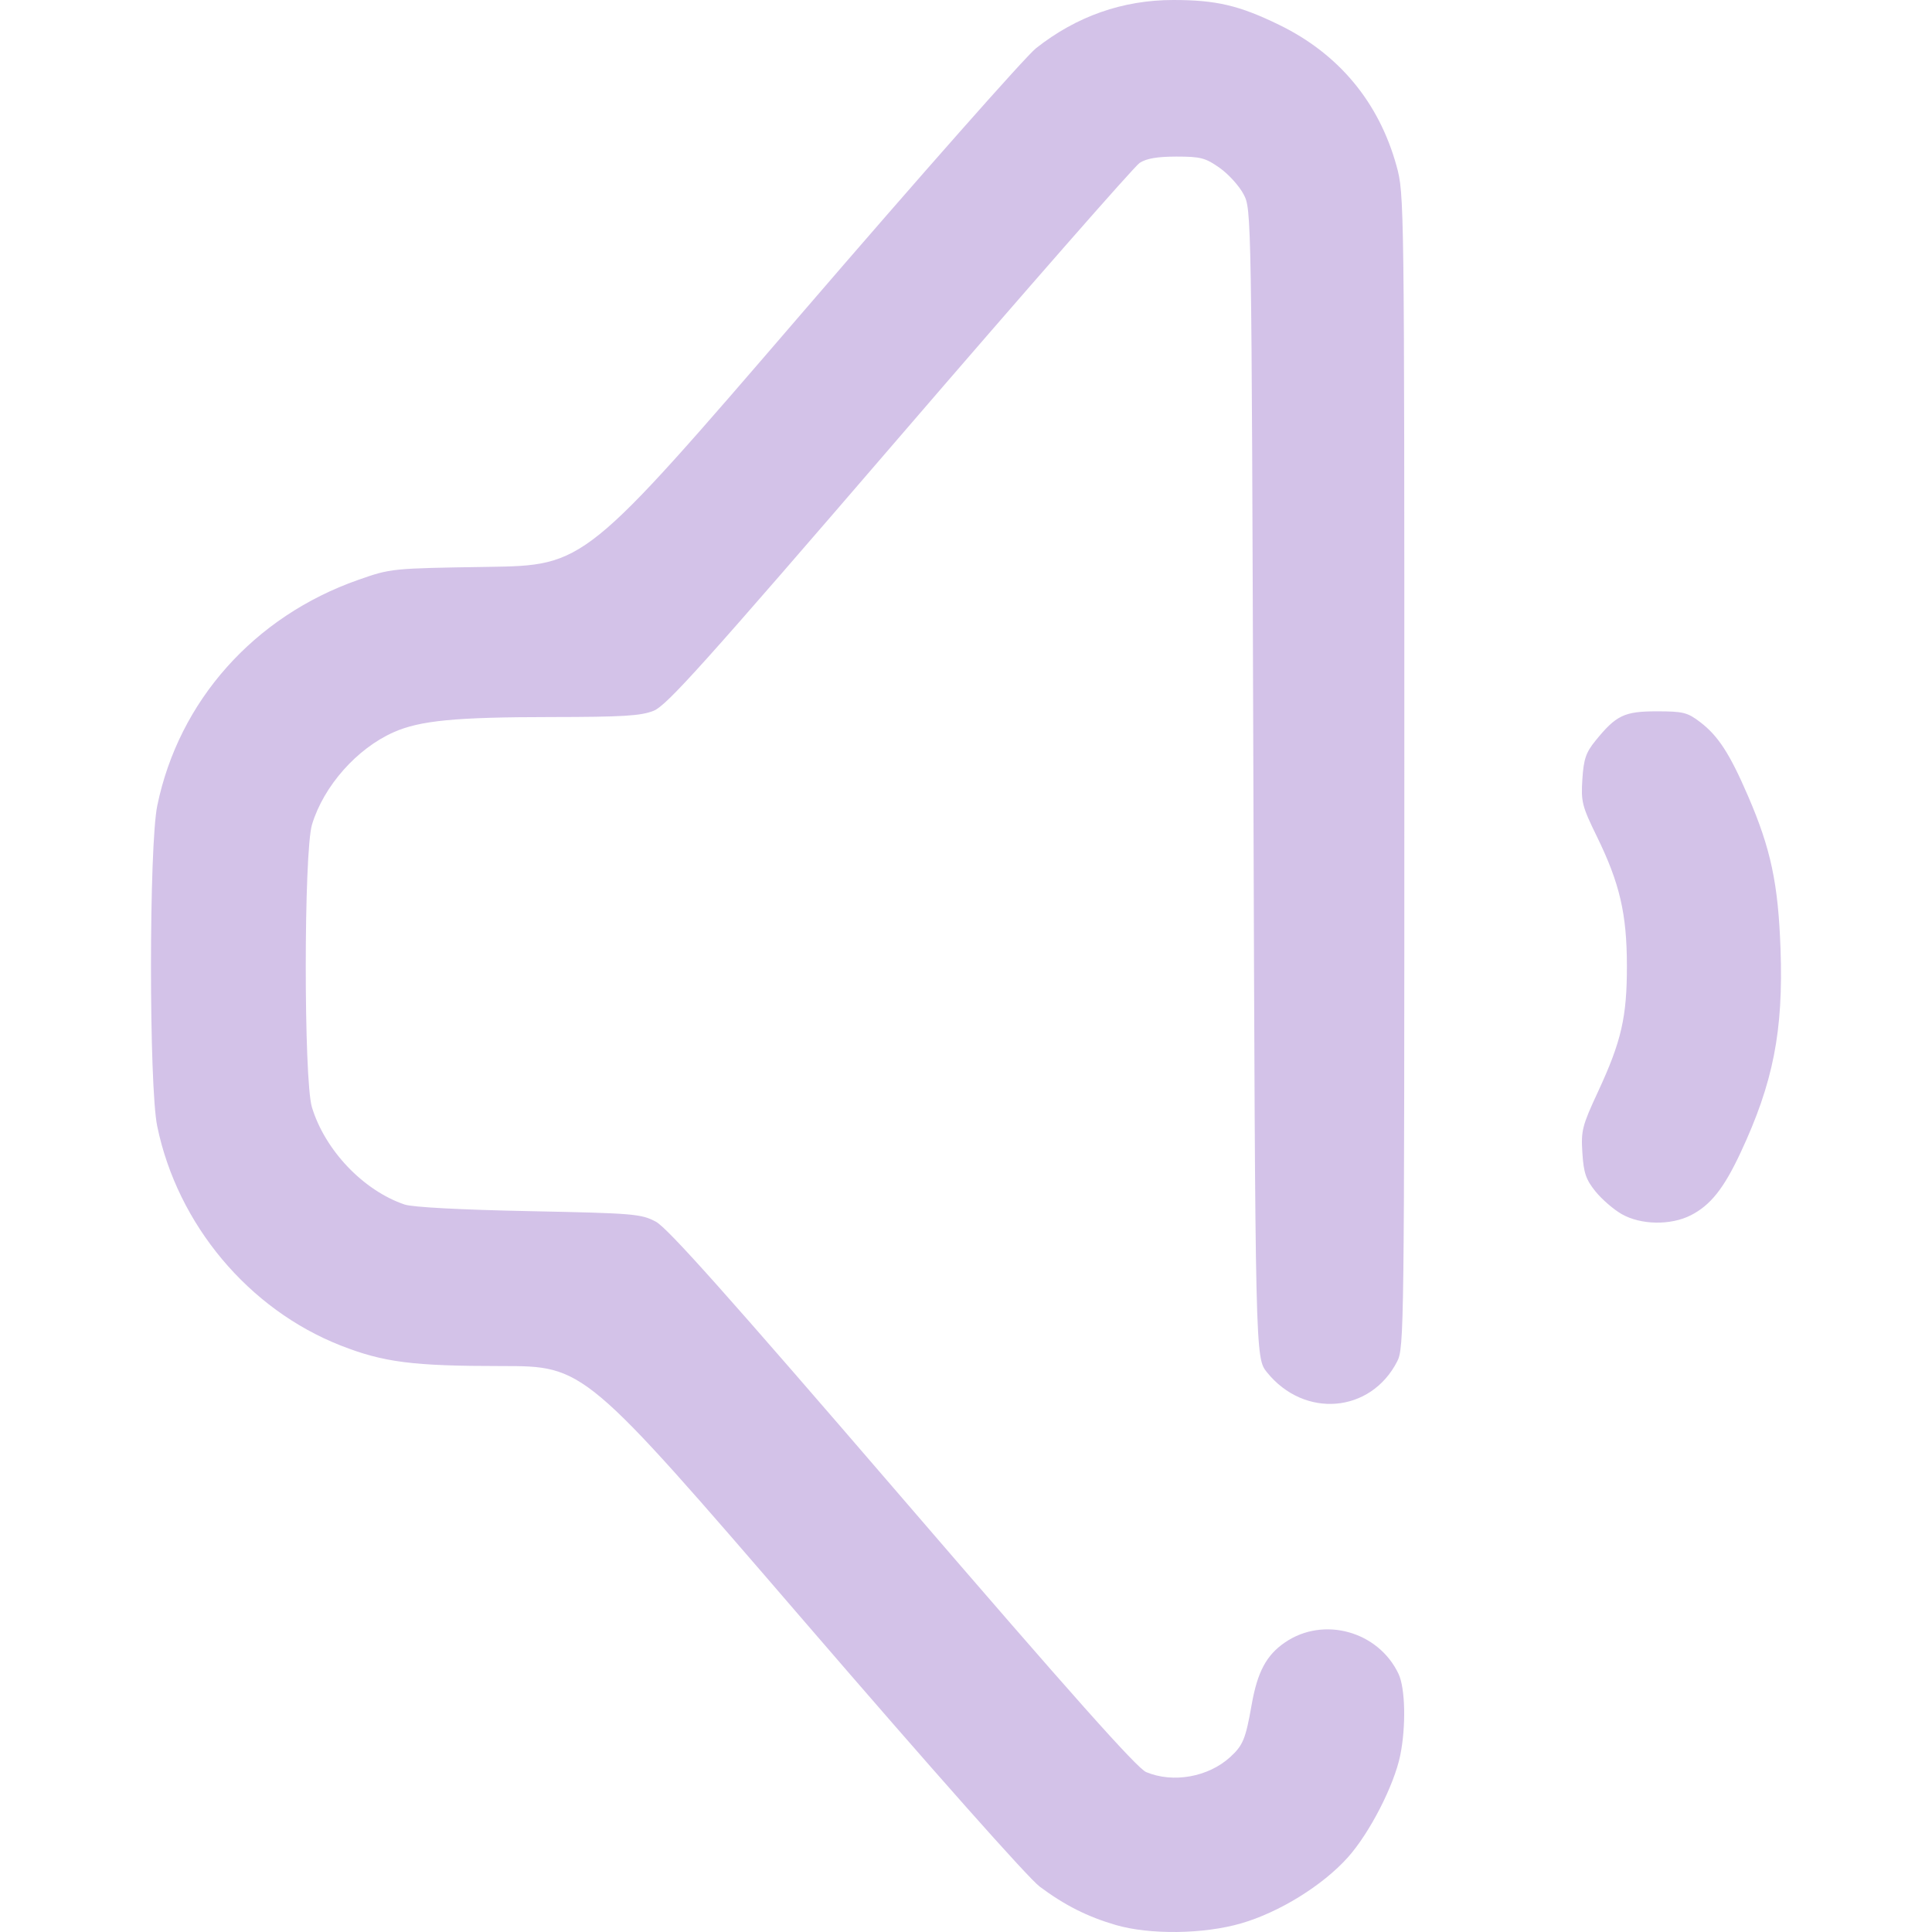
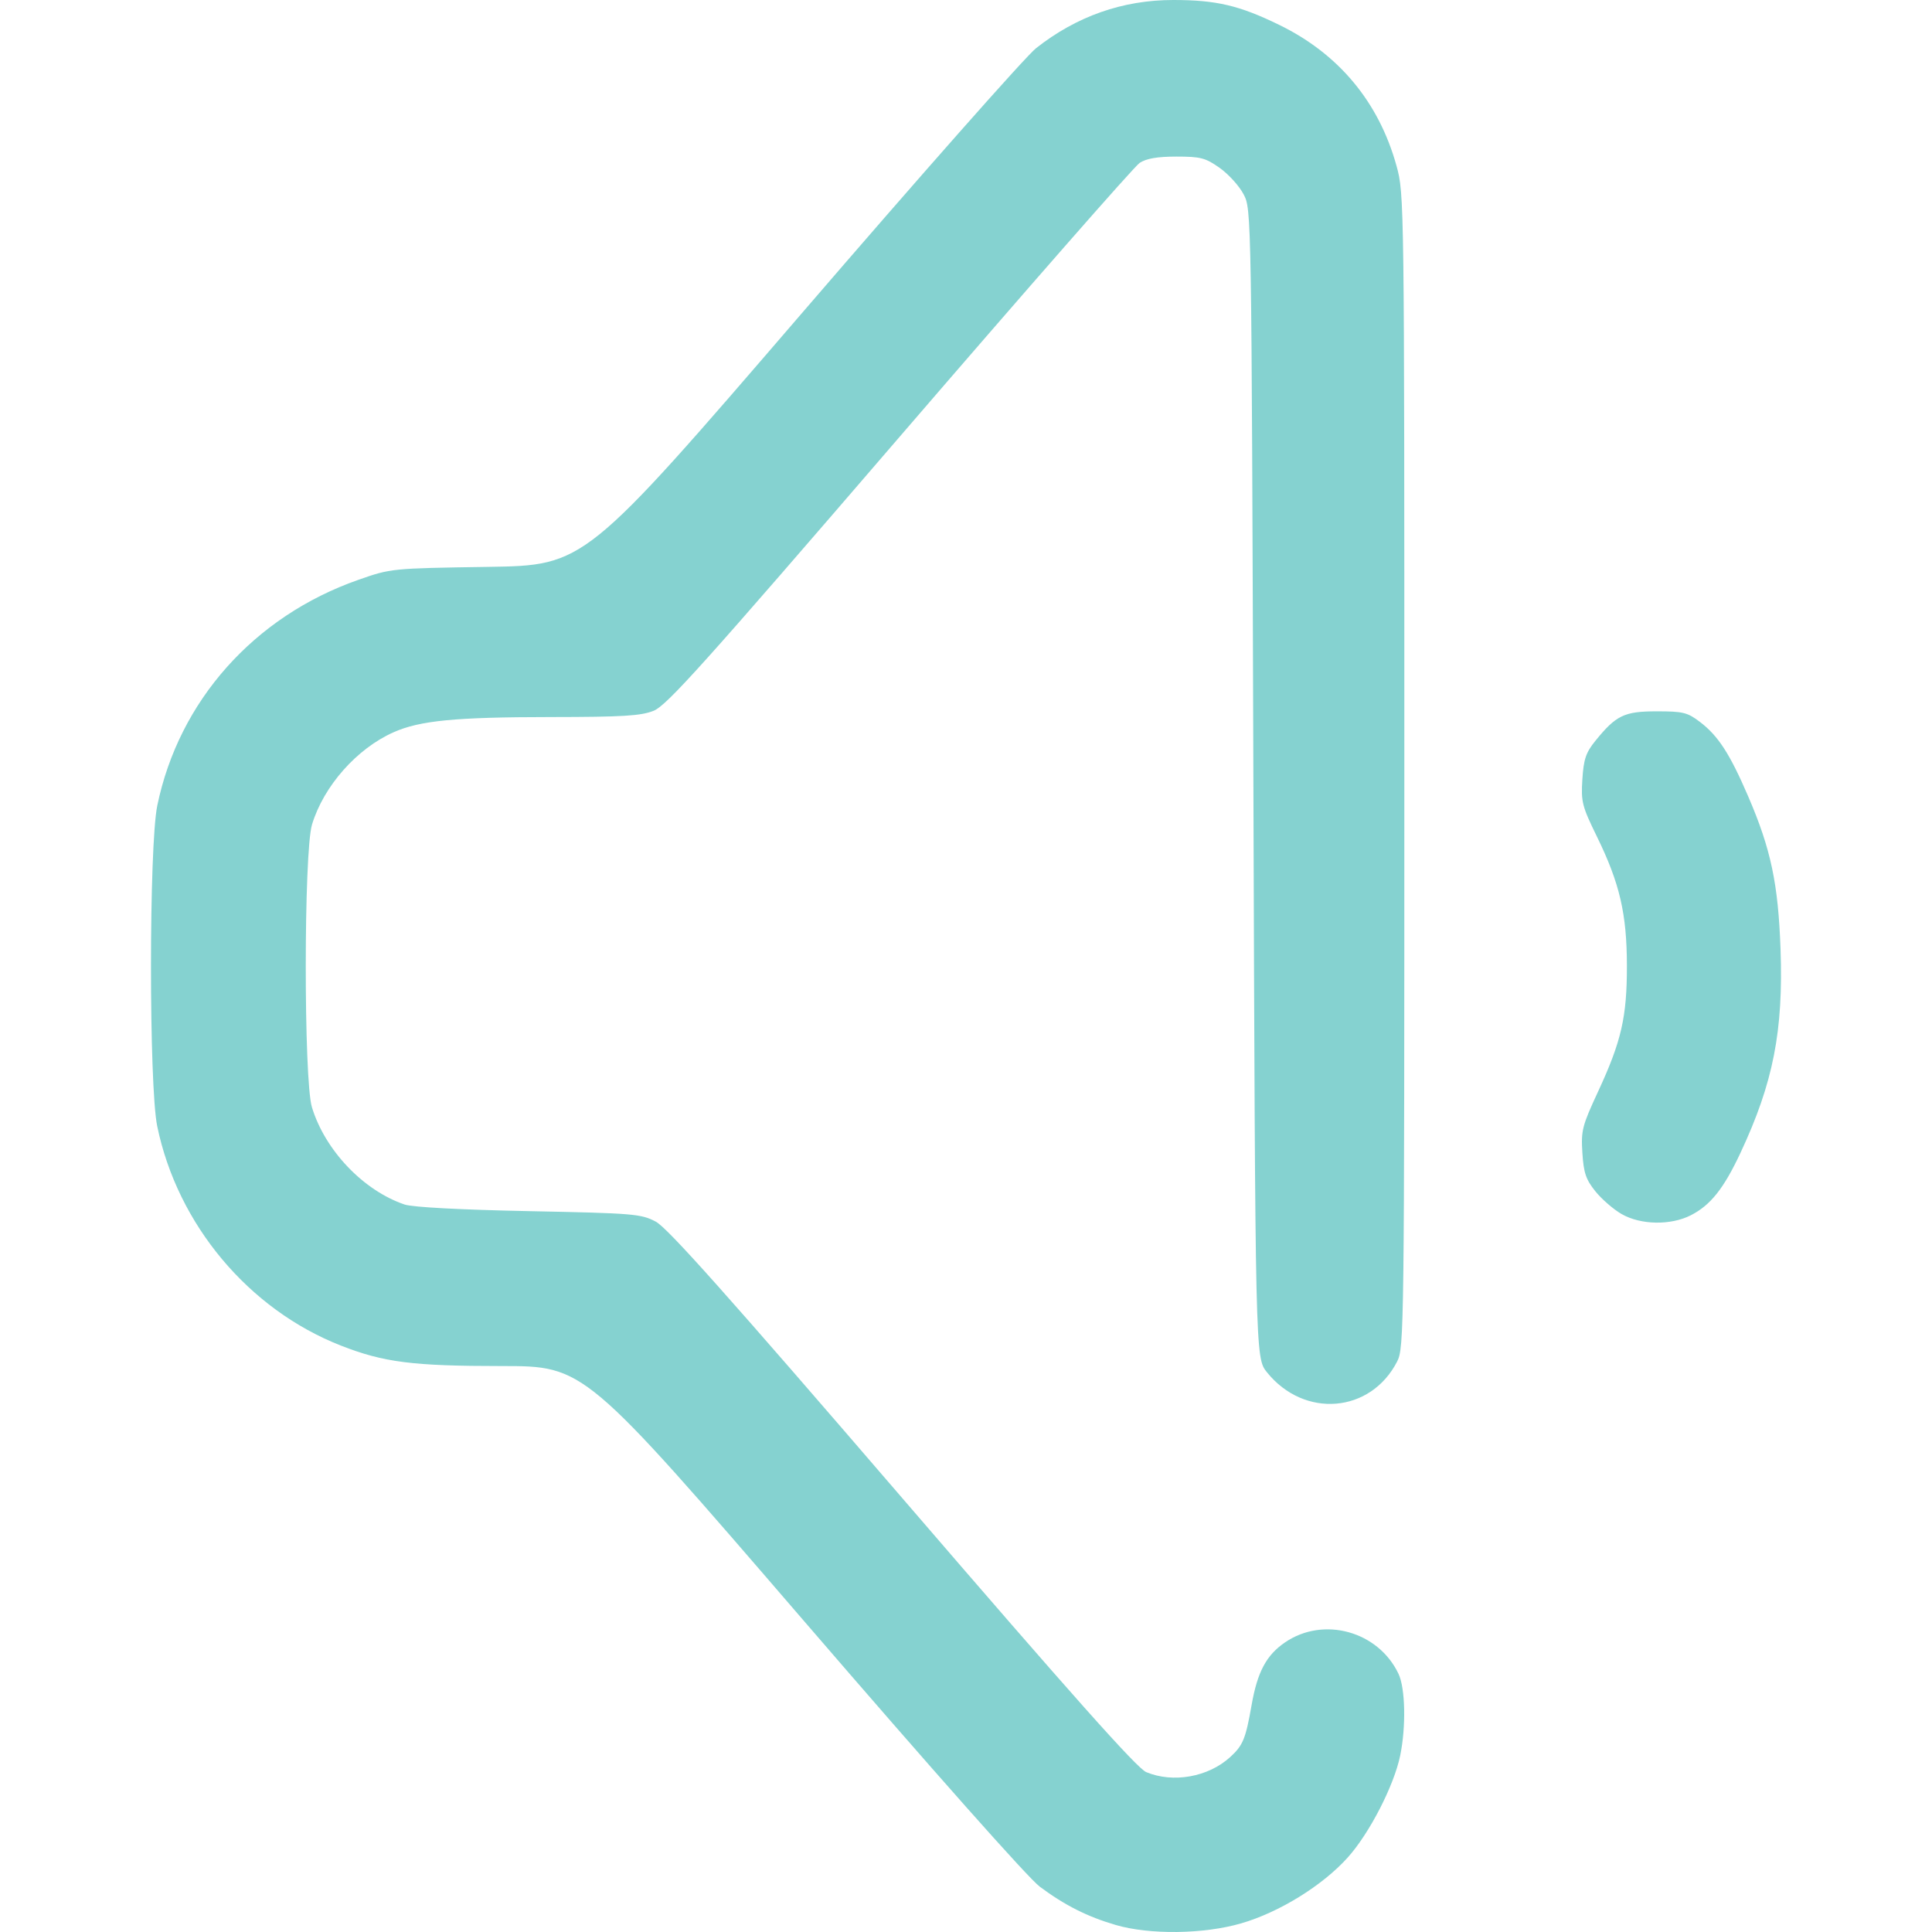
<svg xmlns="http://www.w3.org/2000/svg" xmlns:xlink="http://www.w3.org/1999/xlink" width="512" height="512" viewBox="0 0 135.467 135.467" version="1.1" id="svg1" xml:space="preserve">
  <defs id="defs1">
    <linearGradient id="linearGradient5">
-       <stop style="stop-color:#d3c2e8;stop-opacity:1;" offset="0" id="stop5" />
-       <stop style="stop-color:#d3c2e8;stop-opacity:1" offset="1" id="stop6" />
+       <stop style="stop-color:#85d2d0;stop-opacity:1;" offset="0" id="stop5" />
+       <stop style="stop-color:#85d2d0;stop-opacity:1" offset="1" id="stop6" />
    </linearGradient>
    <linearGradient xlink:href="#linearGradient5" id="linearGradient6" x1="38.541" y1="186.09" x2="127.471" y2="186.09" gradientUnits="userSpaceOnUse" gradientTransform="translate(1.038462,-45.17308)" />
  </defs>
  <g id="layer1" transform="matrix(0.9375449,0,0,0.9375449,-26.48351,-68.50358)">
    <path style="fill:url(#linearGradient6);fill-opacity:1" d="m 111.685,217.031 c -2.107,-0.614 -3.813,-1.474 -5.672,-2.861 -0.866,-0.646 -7.93,-8.606 -17.753,-20.006 -16.315,-18.932 -16.315,-18.932 -22.492,-18.932 -6.651,0 -8.825,-0.277 -12.026,-1.531 -6.901,-2.704 -12.217,-9.053 -13.735,-16.4 -0.625,-3.024 -0.622,-20.959 0.004,-23.988 1.617,-7.831 7.243,-14.148 15.032,-16.879 2.446,-0.858 2.479,-0.861 9.695,-0.971 7.24,-0.11 7.24,-0.11 23.408,-18.89 8.892,-10.329 16.804,-19.282 17.581,-19.897 3.027,-2.392 6.486,-3.609 10.264,-3.609 3.215,0 4.93,0.402 7.922,1.858 4.455,2.167 7.463,5.783 8.78,10.555 0.577,2.09 0.583,2.534 0.583,45.237 0,41.836 -0.016,43.158 -0.537,44.173 -1.982,3.865 -6.944,4.277 -9.737,0.809 -0.873,-1.084 -0.873,-1.084 -1.015,-44.027 -0.141,-42.868 -0.142,-42.944 -0.731,-44.071 -0.324,-0.621 -1.129,-1.51 -1.788,-1.976 -1.064,-0.752 -1.427,-0.847 -3.233,-0.847 -1.427,0 -2.25,0.141 -2.755,0.472 -0.396,0.26 -8.477,9.481 -17.958,20.493 -14.671,17.04 -17.409,20.089 -18.393,20.483 -0.953,0.381 -2.305,0.463 -7.712,0.468 -7.12,0.006 -9.751,0.26 -11.724,1.133 -2.755,1.219 -5.237,4.024 -6.11,6.905 -0.62,2.046 -0.626,19.103 -0.007,21.143 0.977,3.22 3.847,6.232 6.934,7.277 0.591,0.2 4.186,0.391 9.29,0.494 7.85,0.158 8.392,0.203 9.493,0.786 0.882,0.467 5.389,5.522 18.451,20.696 12.657,14.703 17.536,20.183 18.226,20.472 2.013,0.841 4.639,0.372 6.278,-1.121 0.961,-0.876 1.159,-1.355 1.606,-3.902 0.436,-2.479 1.104,-3.728 2.505,-4.683 2.882,-1.965 6.97,-0.829 8.481,2.356 0.511,1.076 0.57,3.95 0.127,6.108 -0.462,2.247 -2.293,5.81 -3.916,7.62 -1.885,2.103 -5.129,4.109 -7.984,4.936 -2.805,0.812 -6.826,0.863 -9.383,0.118 z m 37.845,-53.164 c -0.606,-0.347 -1.489,-1.111 -1.963,-1.699 -0.712,-0.885 -0.881,-1.381 -0.976,-2.877 -0.106,-1.671 -0.018,-2.019 1.169,-4.576 1.753,-3.777 2.167,-5.588 2.161,-9.44 -0.006,-3.867 -0.536,-6.149 -2.241,-9.638 -1.116,-2.283 -1.197,-2.604 -1.09,-4.286 0.096,-1.503 0.263,-2 0.966,-2.869 1.557,-1.923 2.164,-2.216 4.6,-2.216 1.968,0 2.294,0.081 3.236,0.799 1.361,1.038 2.225,2.373 3.599,5.559 1.698,3.938 2.246,6.528 2.42,11.422 0.217,6.129 -0.545,10.005 -2.995,15.24 -1.251,2.672 -2.241,3.917 -3.715,4.669 -1.502,0.766 -3.743,0.729 -5.17,-0.088 z" id="path5" />
  </g>
</svg>
